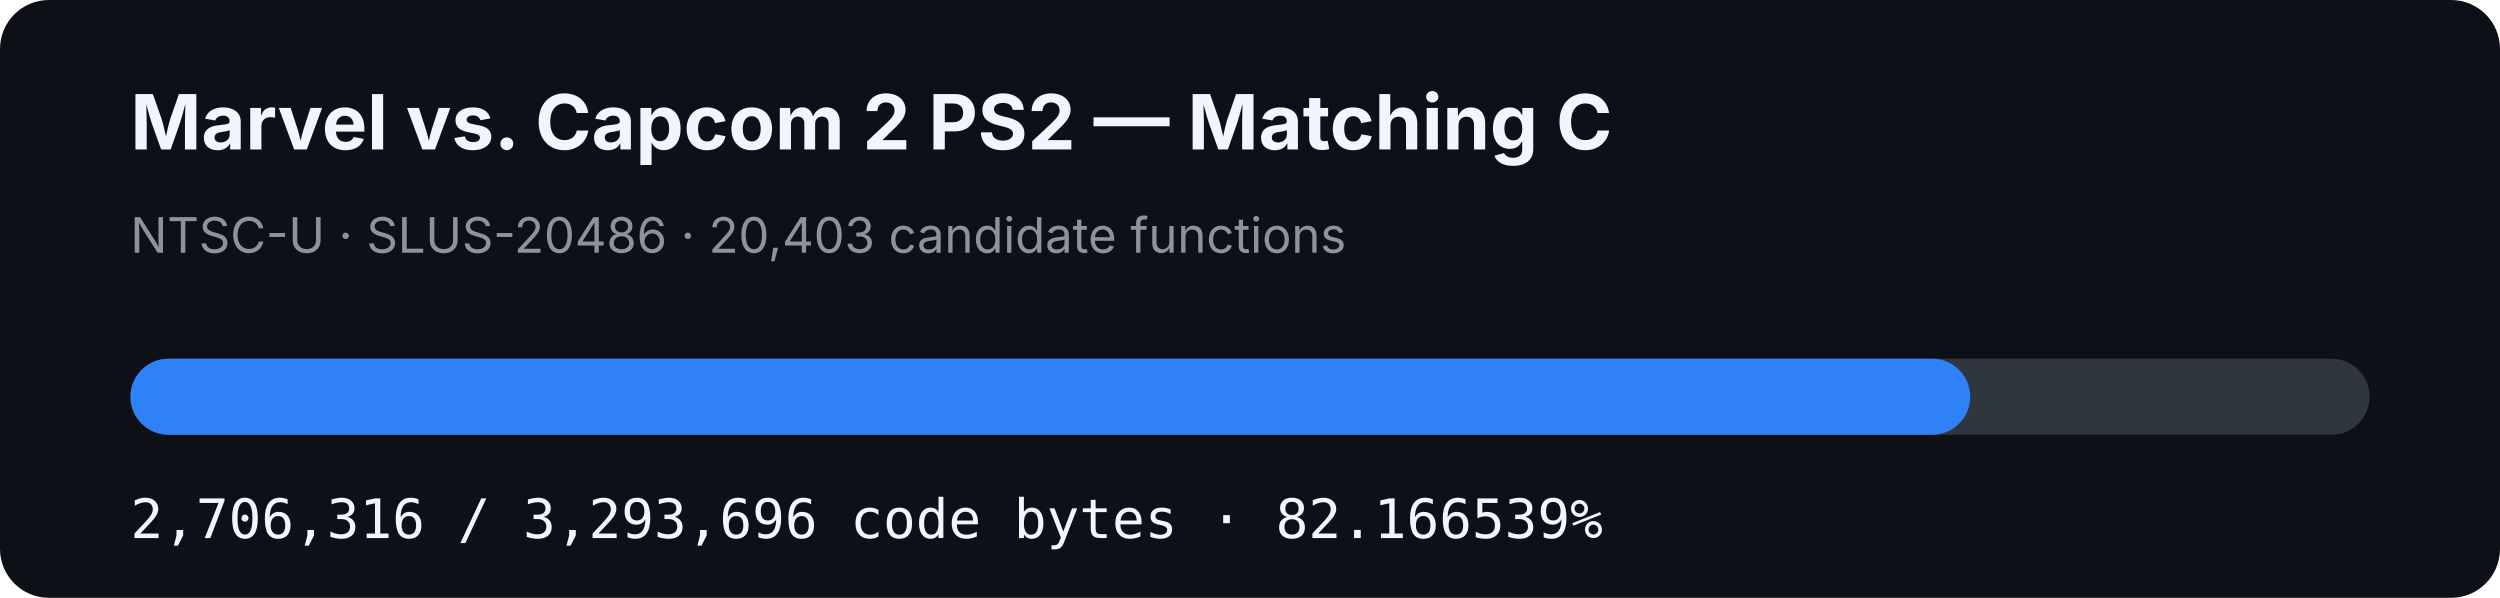
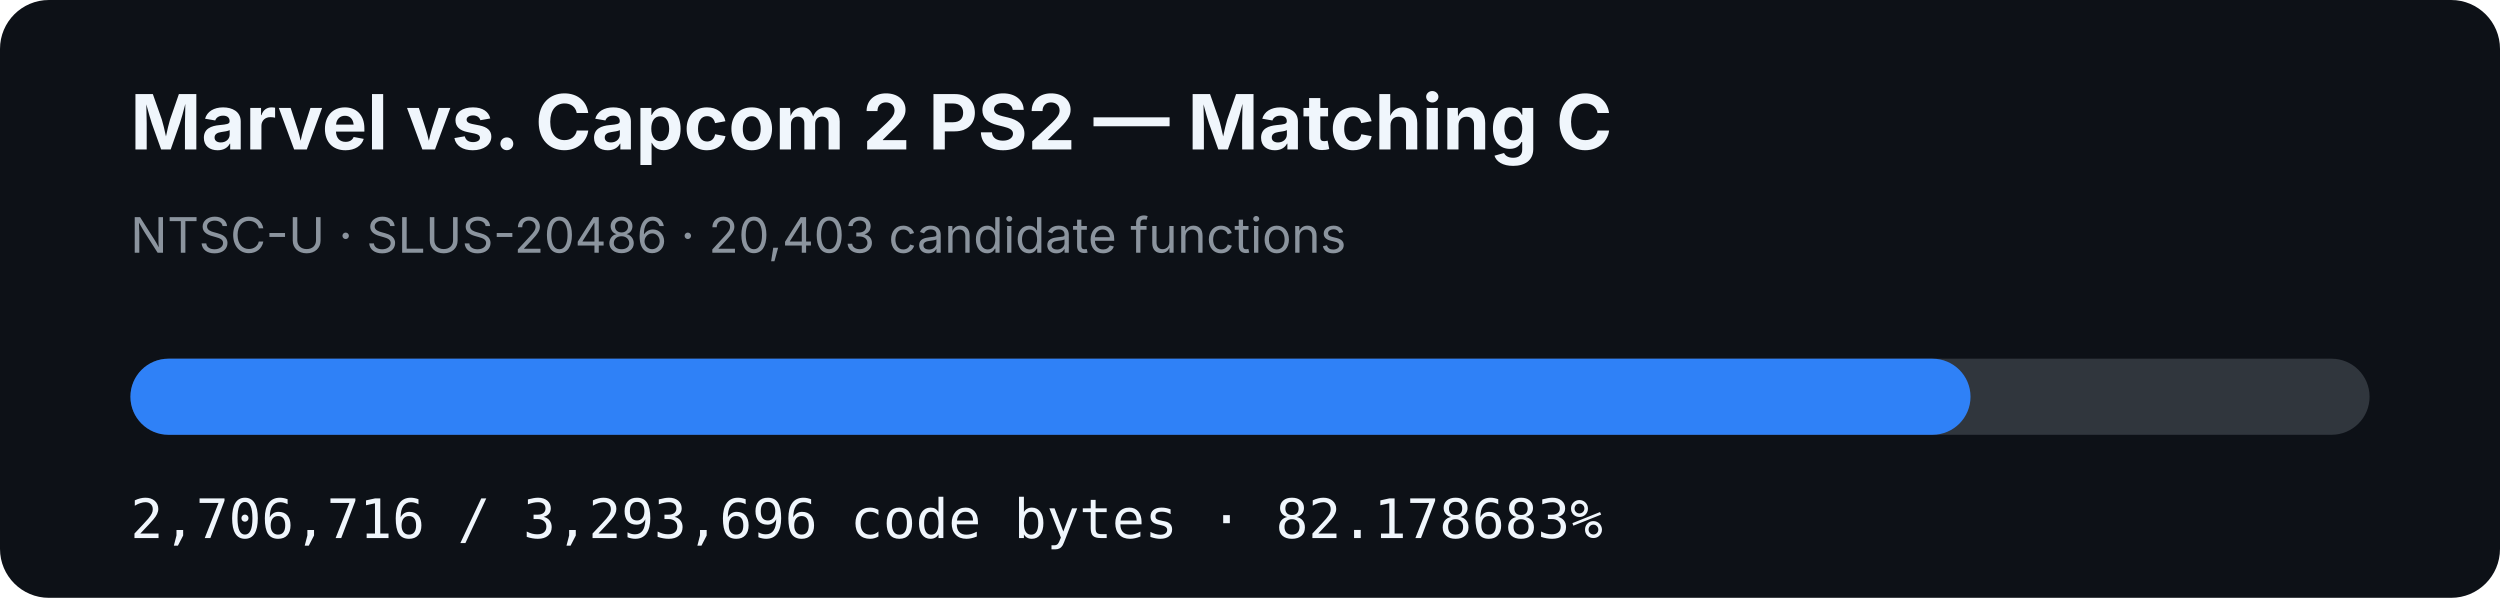
- <svg xmlns="http://www.w3.org/2000/svg" width="920" height="220" viewBox="0 0 920 220" role="img" aria-label="MVC2 PS2 matching C progress: 82.166539%">
+ <svg xmlns="http://www.w3.org/2000/svg" width="920" height="220" viewBox="0 0 920 220" role="img" aria-label="MVC2 PS2 matching C progress: 82.178683%">
  <rect width="920" height="220" rx="18" fill="#0d1117" />
  <text x="48" y="55" fill="#f0f6fc" font-family="-apple-system,BlinkMacSystemFont,Segoe UI,sans-serif" font-size="28" font-weight="700">Marvel vs. Capcom 2 PS2 — Matching C</text>
  <text x="48" y="93" fill="#8b949e" font-family="-apple-system,BlinkMacSystemFont,Segoe UI,sans-serif" font-size="18">NTSC-U · SLUS-20486 · 20,403 candidate functions</text>
  <rect x="48" y="132" width="824" height="28" rx="14" fill="#30363d" />
-   <rect x="48" y="132" width="677.052" height="28" rx="14" fill="#2f81f7" />
-   <text x="48" y="198" fill="#f0f6fc" font-family="ui-monospace,SFMono-Regular,Menlo,monospace" font-size="20">2,706,316 / 3,293,696 code bytes · 82.166539%</text>
+   <rect x="48" y="132" width="677.152" height="28" rx="14" fill="#2f81f7" />
+   <text x="48" y="198" fill="#f0f6fc" font-family="ui-monospace,SFMono-Regular,Menlo,monospace" font-size="20">2,706,716 / 3,293,696 code bytes · 82.178683%</text>
</svg>
